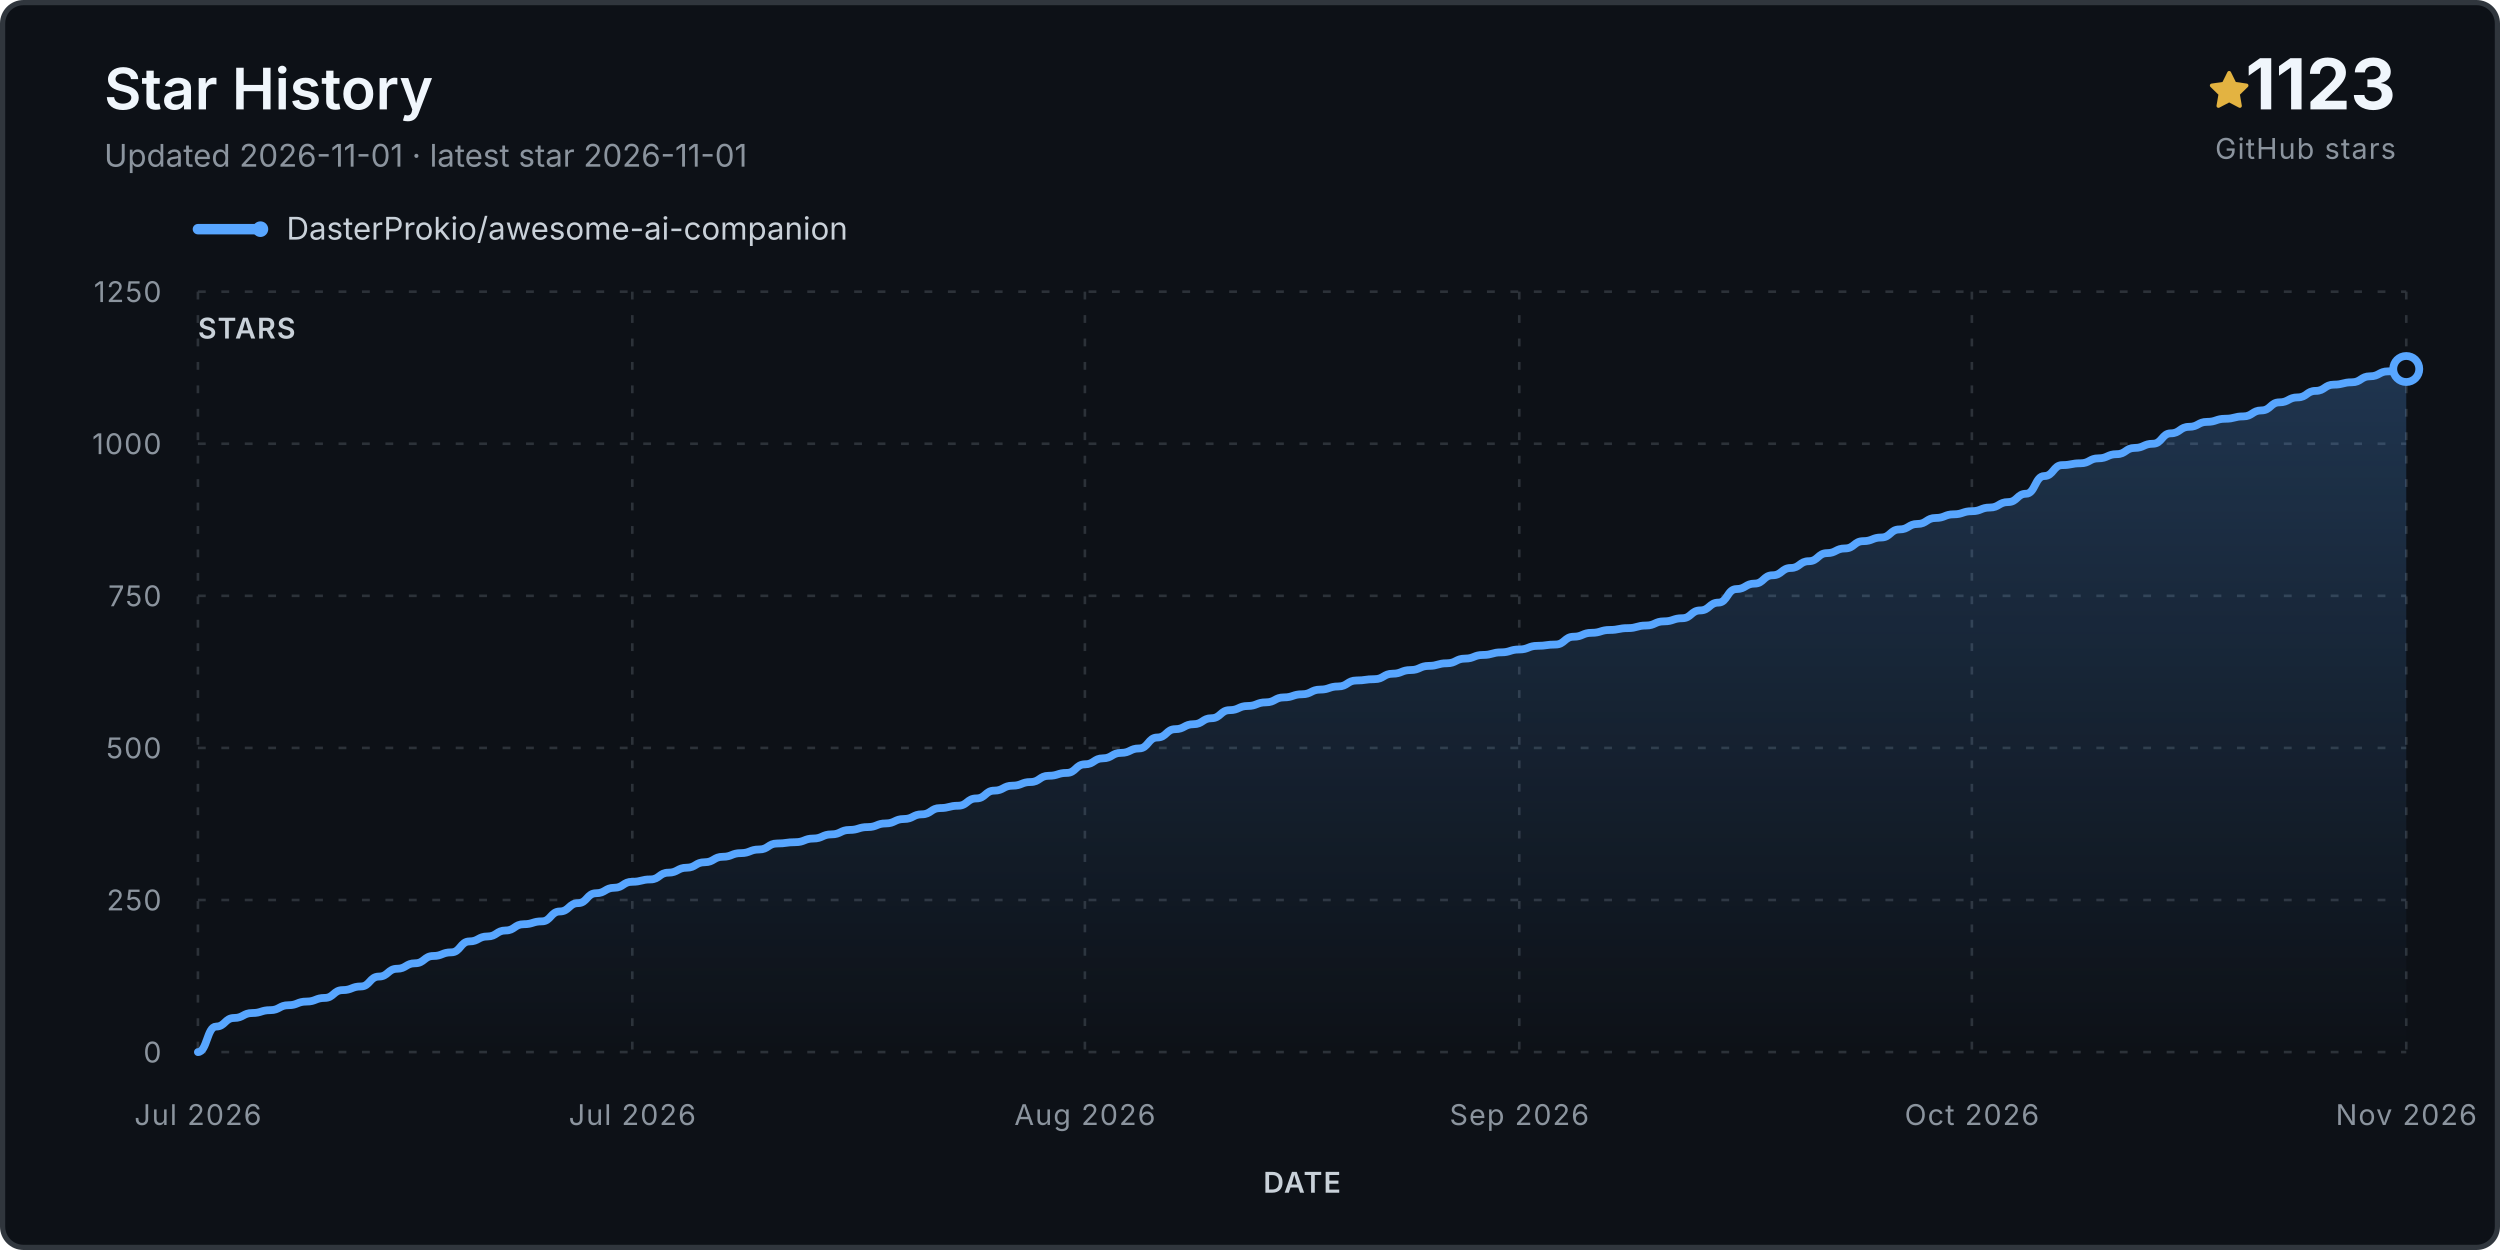
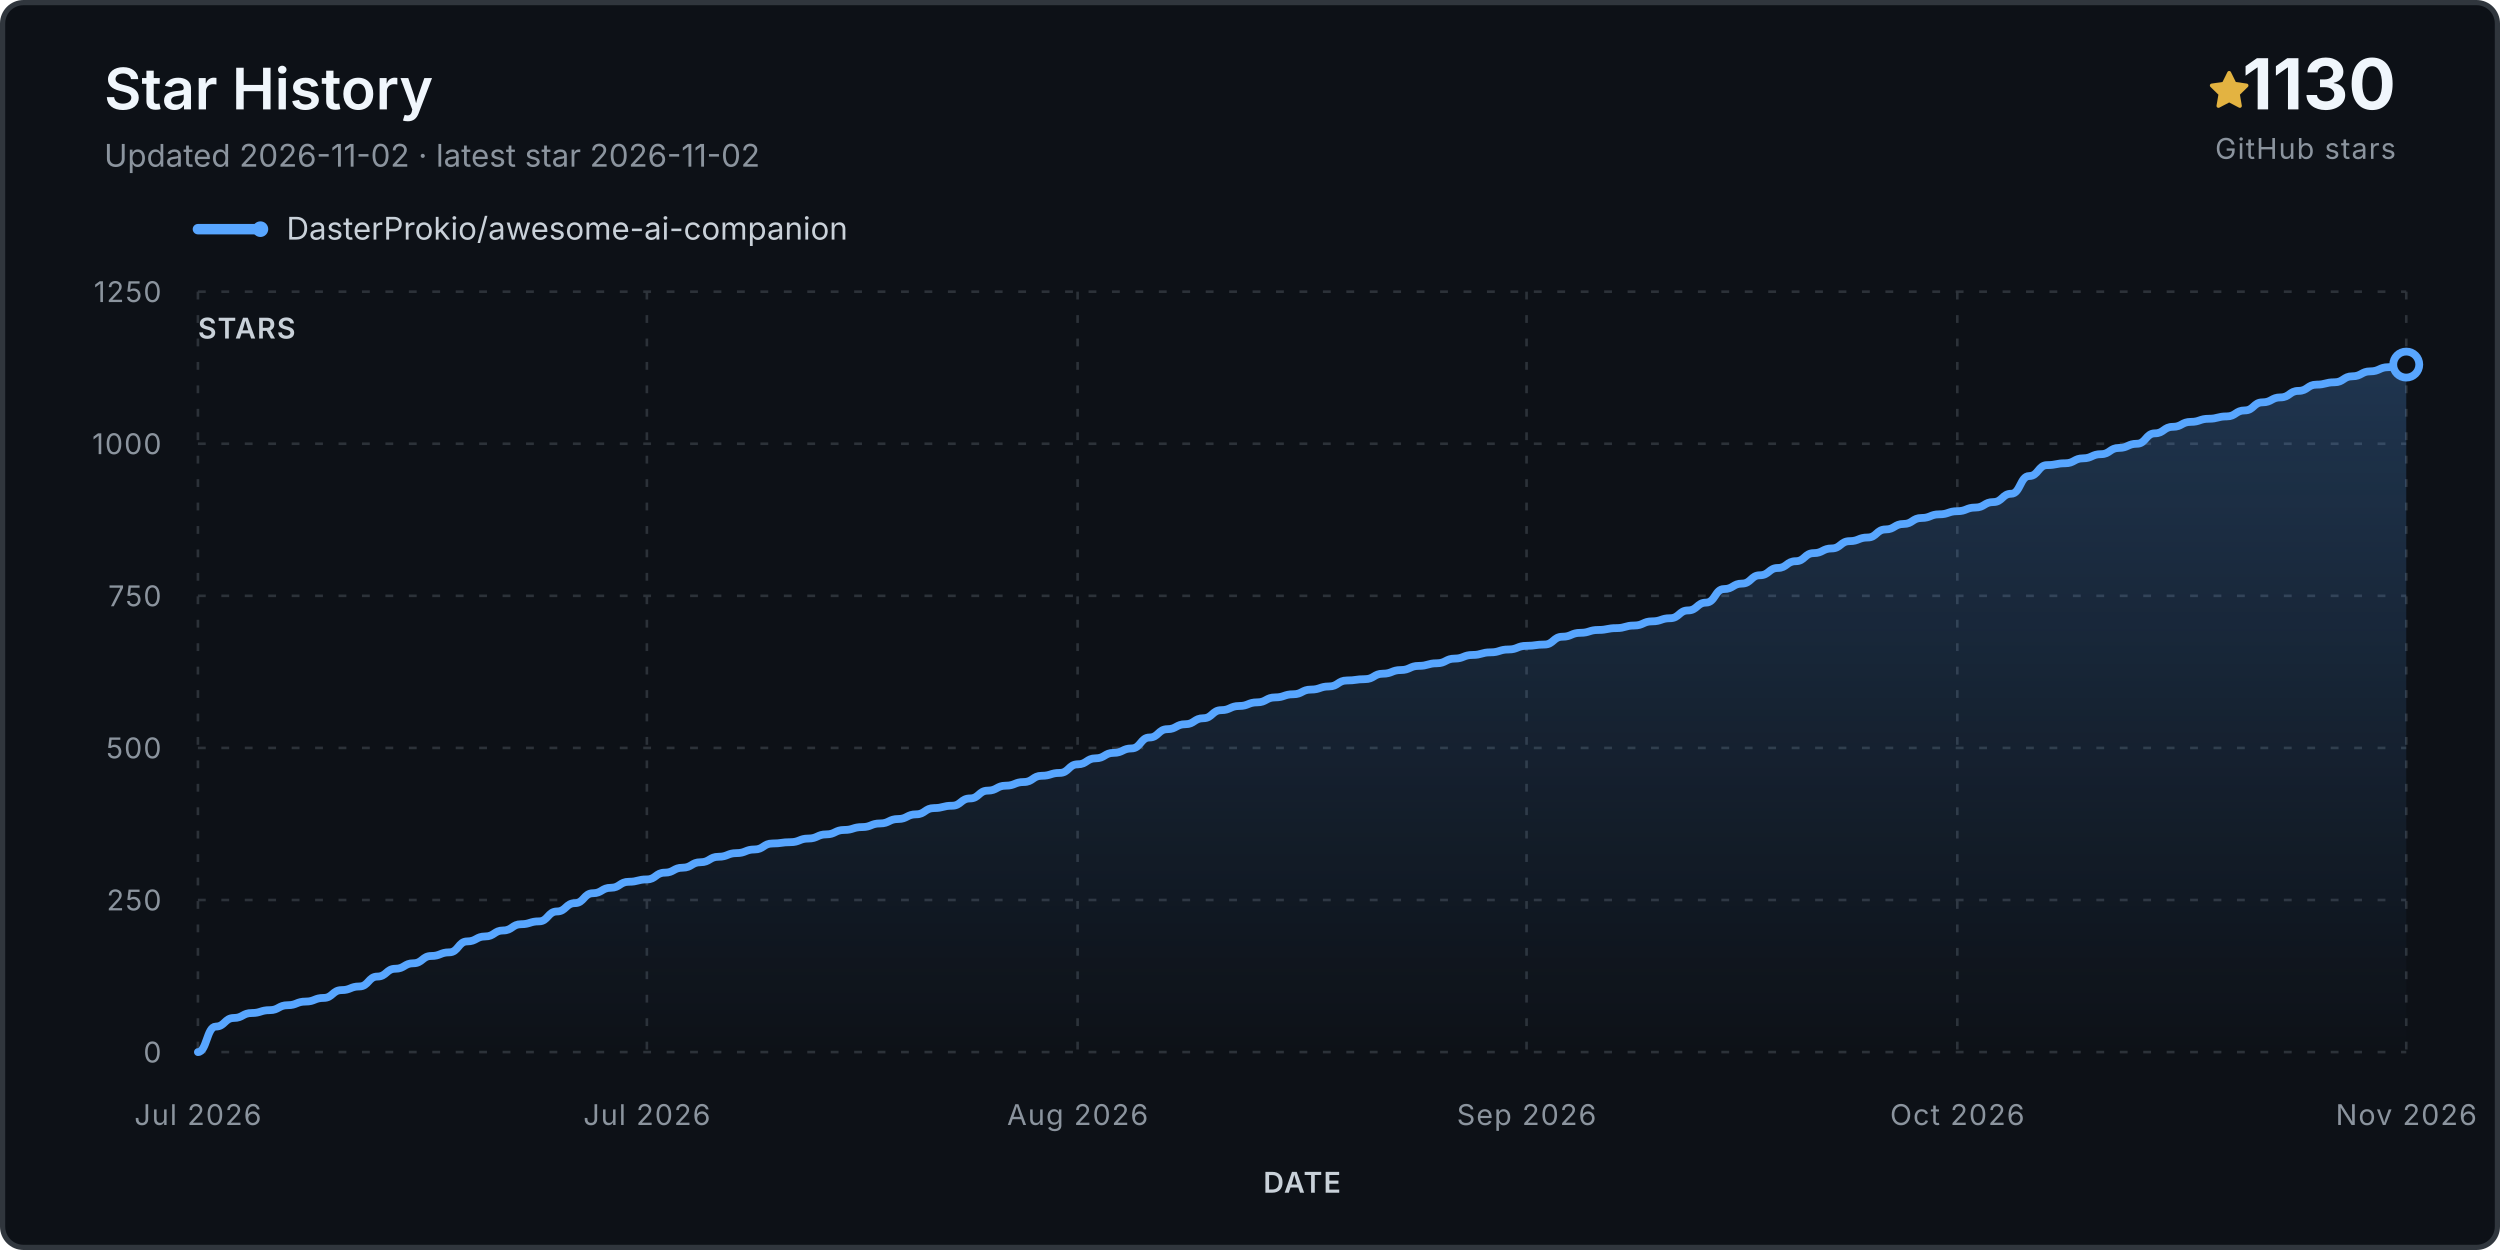
<svg xmlns="http://www.w3.org/2000/svg" viewBox="0 0 960 480" role="img" aria-labelledby="title desc">
  <defs>
    <linearGradient id="fill" x1="0" y1="0" x2="0" y2="1">
      <stop stop-color="#58a6ff" stop-opacity=".24" />
      <stop offset="1" stop-color="#58a6ff" stop-opacity="0" />
    </linearGradient>
  </defs>
  <rect x="1" y="1" width="958" height="478" rx="8" fill="#0d1117" stroke="#30363d" stroke-width="2" />
  <text x="40" y="42" class="title">Star History</text>
-   <text x="40" y="64" class="subtitle">Updated 2026-11-01 · latest star 2026-11-01</text>
+   <text x="40" y="64" class="subtitle">Updated 2026-11-02 · latest star 2026-11-02</text>
  <g transform="translate(848 27)">
    <path d="M8 .25a.75.75 0 0 1 .673.418l1.882 3.815 4.21.612a.75.75 0 0 1 .416 1.279l-3.046 2.97.719 4.193a.75.75 0 0 1-1.088.79L8 12.347l-3.766 1.98a.75.75 0 0 1-1.088-.79l.72-4.194L.818 6.374a.75.75 0 0 1 .416-1.28l4.21-.611L7.327.668A.75.75 0 0 1 8 .25Z" fill="#e3b341" />
  </g>
-   <text x="920" y="42" text-anchor="end" class="count">1123</text>
+   <text x="920" y="42" text-anchor="end" class="count">1130</text>
  <text x="920" y="61" text-anchor="end" class="count-label">GitHub stars</text>
  <g transform="translate(76 88)">
    <line x1="0" y1="0" x2="24" y2="0" stroke="#58a6ff" stroke-width="4" stroke-linecap="round" />
    <circle cx="24" cy="0" r="3" fill="#58a6ff" />
    <text x="34" y="4" class="legend">DasterProkio/awesome-ai-companion</text>
  </g>
  <g class="grid">
    <line x1="76" y1="404.0" x2="924" y2="404.0" />
    <text x="62" y="408.0" text-anchor="end" class="axis">0</text>
    <line x1="76" y1="345.6" x2="924" y2="345.6" />
    <text x="62" y="349.6" text-anchor="end" class="axis">250</text>
    <line x1="76" y1="287.2" x2="924" y2="287.2" />
    <text x="62" y="291.2" text-anchor="end" class="axis">500</text>
    <line x1="76" y1="228.8" x2="924" y2="228.8" />
    <text x="62" y="232.8" text-anchor="end" class="axis">750</text>
    <line x1="76" y1="170.4" x2="924" y2="170.4" />
    <text x="62" y="174.4" text-anchor="end" class="axis">1000</text>
    <line x1="76" y1="112.0" x2="924" y2="112.0" />
    <text x="62" y="116.0" text-anchor="end" class="axis">1250</text>
    <line x1="76.0" y1="112" x2="76.0" y2="404" />
    <text x="76.0" y="432" text-anchor="middle" class="axis">Jul 2026</text>
-     <line x1="242.8" y1="112" x2="242.8" y2="404" />
-     <text x="242.8" y="432" text-anchor="middle" class="axis">Jul 2026</text>
-     <line x1="416.6" y1="112" x2="416.6" y2="404" />
-     <text x="416.6" y="432" text-anchor="middle" class="axis">Aug 2026</text>
-     <line x1="583.4" y1="112" x2="583.4" y2="404" />
-     <text x="583.4" y="432" text-anchor="middle" class="axis">Sep 2026</text>
-     <line x1="757.2" y1="112" x2="757.2" y2="404" />
-     <text x="757.2" y="432" text-anchor="middle" class="axis">Oct 2026</text>
+     <line x1="248.4" y1="112" x2="248.4" y2="404" />
+     <text x="248.4" y="432" text-anchor="middle" class="axis">Jul 2026</text>
+     <line x1="413.8" y1="112" x2="413.8" y2="404" />
+     <text x="413.8" y="432" text-anchor="middle" class="axis">Aug 2026</text>
+     <line x1="586.2" y1="112" x2="586.2" y2="404" />
+     <text x="586.2" y="432" text-anchor="middle" class="axis">Sep 2026</text>
+     <line x1="751.6" y1="112" x2="751.6" y2="404" />
+     <text x="751.6" y="432" text-anchor="middle" class="axis">Oct 2026</text>
    <line x1="924.0" y1="112" x2="924.0" y2="404" />
    <text x="924.0" y="432" text-anchor="middle" class="axis">Nov 2026</text>
  </g>
-   <path d="M 76.0 404.0 L 76.0 404.0 C 79.5 404.0, 79.5 394.2, 83.0 394.2 C 86.4 394.2, 86.4 390.9, 89.9 390.9 C 93.4 390.9, 93.4 389.0, 96.9 389.0 C 100.3 389.0, 100.3 387.9, 103.8 387.9 C 107.3 387.9, 107.3 386.0, 110.8 386.0 C 114.2 386.0, 114.2 384.6, 117.7 384.6 C 121.2 384.6, 121.2 383.2, 124.7 383.2 C 128.1 383.2, 128.1 380.2, 131.6 380.2 C 135.1 380.2, 135.1 378.8, 138.6 378.8 C 142.0 378.8, 142.0 375.0, 145.5 375.0 C 149.0 375.0, 149.0 372.0, 152.5 372.0 C 155.9 372.0, 155.9 369.9, 159.4 369.9 C 162.9 369.9, 162.9 367.1, 166.4 367.1 C 169.8 367.1, 169.8 365.7, 173.3 365.7 C 176.8 365.7, 176.8 361.5, 180.3 361.5 C 183.7 361.5, 183.7 359.6, 187.2 359.6 C 190.7 359.6, 190.7 357.3, 194.2 357.3 C 197.6 357.3, 197.6 354.9, 201.1 354.9 C 204.6 354.9, 204.6 353.8, 208.1 353.8 C 211.5 353.8, 211.5 350.0, 215.0 350.0 C 218.5 350.0, 218.5 346.8, 222.0 346.8 C 225.4 346.8, 225.4 343.0, 228.9 343.0 C 232.4 343.0, 232.4 340.9, 235.9 340.9 C 239.3 340.9, 239.3 338.6, 242.8 338.6 C 246.3 338.6, 246.3 337.7, 249.8 337.7 C 253.2 337.7, 253.2 335.1, 256.7 335.1 C 260.2 335.1, 260.2 333.2, 263.7 333.2 C 267.1 333.2, 267.1 331.1, 270.6 331.1 C 274.1 331.1, 274.1 329.0, 277.6 329.0 C 281.0 329.0, 281.0 327.6, 284.5 327.6 C 288.0 327.6, 288.0 326.2, 291.5 326.2 C 295.0 326.2, 295.0 323.9, 298.4 323.9 C 301.9 323.9, 301.9 323.4, 305.4 323.4 C 308.9 323.4, 308.9 322.0, 312.3 322.0 C 315.8 322.0, 315.8 320.4, 319.3 320.4 C 322.8 320.4, 322.8 318.7, 326.2 318.7 C 329.7 318.7, 329.7 317.6, 333.2 317.6 C 336.7 317.6, 336.7 316.2, 340.1 316.2 C 343.6 316.2, 343.6 314.5, 347.1 314.5 C 350.6 314.5, 350.6 312.7, 354.0 312.7 C 357.5 312.7, 357.5 310.3, 361.0 310.3 C 364.5 310.3, 364.5 309.4, 367.9 309.4 C 371.4 309.4, 371.4 306.6, 374.9 306.6 C 378.4 306.6, 378.4 303.6, 381.8 303.6 C 385.3 303.6, 385.3 301.7, 388.8 301.7 C 392.3 301.7, 392.3 300.3, 395.7 300.3 C 399.2 300.3, 399.2 297.9, 402.7 297.9 C 406.2 297.9, 406.2 296.8, 409.6 296.8 C 413.1 296.8, 413.1 293.5, 416.6 293.5 C 420.1 293.5, 420.1 291.2, 423.5 291.2 C 427.0 291.2, 427.0 289.1, 430.5 289.1 C 434.0 289.1, 434.0 287.4, 437.4 287.4 C 440.9 287.4, 440.9 283.2, 444.4 283.2 C 447.9 283.2, 447.9 280.0, 451.3 280.0 C 454.8 280.0, 454.8 278.1, 458.3 278.1 C 461.8 278.1, 461.8 275.8, 465.2 275.8 C 468.7 275.8, 468.7 272.7, 472.2 272.7 C 475.7 272.7, 475.7 271.1, 479.1 271.1 C 482.6 271.1, 482.6 269.7, 486.1 269.7 C 489.6 269.7, 489.6 267.8, 493.0 267.8 C 496.5 267.8, 496.5 266.6, 500.0 266.6 C 503.5 266.6, 503.5 264.8, 507.0 264.8 C 510.4 264.8, 510.4 263.6, 513.9 263.6 C 517.4 263.6, 517.4 261.3, 520.9 261.3 C 524.3 261.3, 524.3 260.8, 527.8 260.8 C 531.3 260.8, 531.3 258.7, 534.8 258.7 C 538.2 258.7, 538.2 257.3, 541.7 257.3 C 545.2 257.3, 545.2 255.7, 548.7 255.7 C 552.1 255.7, 552.1 254.7, 555.6 254.7 C 559.1 254.7, 559.1 252.9, 562.6 252.9 C 566.0 252.9, 566.0 251.5, 569.5 251.5 C 573.0 251.5, 573.0 250.5, 576.5 250.5 C 579.9 250.5, 579.9 249.4, 583.4 249.4 C 586.9 249.4, 586.9 248.0, 590.4 248.0 C 593.8 248.0, 593.8 247.5, 597.3 247.5 C 600.8 247.5, 600.8 244.5, 604.3 244.5 C 607.7 244.5, 607.7 243.0, 611.2 243.0 C 614.7 243.0, 614.7 241.9, 618.2 241.9 C 621.6 241.9, 621.6 241.2, 625.1 241.2 C 628.6 241.2, 628.6 240.2, 632.1 240.2 C 635.5 240.2, 635.5 238.6, 639.0 238.6 C 642.5 238.6, 642.5 237.4, 646.0 237.4 C 649.4 237.4, 649.4 234.4, 652.9 234.4 C 656.4 234.4, 656.4 231.4, 659.9 231.4 C 663.3 231.4, 663.3 226.2, 666.8 226.2 C 670.3 226.2, 670.3 224.1, 673.8 224.1 C 677.2 224.1, 677.2 220.9, 680.7 220.9 C 684.2 220.9, 684.2 218.1, 687.7 218.1 C 691.1 218.1, 691.1 215.5, 694.6 215.5 C 698.1 215.5, 698.1 212.4, 701.6 212.4 C 705.0 212.4, 705.0 210.6, 708.5 210.6 C 712.0 210.6, 712.0 207.8, 715.5 207.8 C 719.0 207.8, 719.0 206.4, 722.4 206.4 C 725.9 206.4, 725.9 203.3, 729.4 203.3 C 732.9 203.3, 732.9 201.2, 736.3 201.2 C 739.8 201.2, 739.8 198.9, 743.3 198.9 C 746.8 198.9, 746.8 197.5, 750.2 197.5 C 753.7 197.5, 753.7 196.3, 757.2 196.3 C 760.7 196.3, 760.7 194.9, 764.1 194.9 C 767.6 194.9, 767.6 192.8, 771.1 192.8 C 774.6 192.8, 774.6 189.6, 778.0 189.6 C 781.5 189.6, 781.5 182.8, 785.0 182.8 C 788.5 182.8, 788.5 178.6, 791.9 178.6 C 795.4 178.6, 795.4 177.9, 798.9 177.9 C 802.4 177.9, 802.4 176.0, 805.8 176.0 C 809.3 176.0, 809.3 174.4, 812.8 174.4 C 816.3 174.4, 816.3 172.0, 819.7 172.0 C 823.2 172.0, 823.2 170.4, 826.7 170.4 C 830.2 170.4, 830.2 166.4, 833.6 166.4 C 837.1 166.4, 837.1 163.9, 840.6 163.9 C 844.1 163.9, 844.1 162.0, 847.5 162.0 C 851.0 162.0, 851.0 160.8, 854.5 160.8 C 858.0 160.8, 858.0 159.9, 861.4 159.9 C 864.9 159.9, 864.9 157.6, 868.4 157.6 C 871.9 157.6, 871.9 154.5, 875.3 154.5 C 878.8 154.5, 878.8 152.6, 882.3 152.6 C 885.8 152.6, 885.8 150.1, 889.2 150.1 C 892.7 150.1, 892.7 147.7, 896.2 147.7 C 899.7 147.7, 899.7 146.8, 903.1 146.8 C 906.6 146.8, 906.6 144.5, 910.1 144.5 C 913.6 144.5, 913.6 142.6, 917.0 142.6 C 920.5 142.6, 920.5 141.7, 924.0 141.7 L 924.0 404.0 Z" fill="url(#fill)" />
-   <path d="M 76.0 404.0 C 79.5 404.0, 79.5 394.2, 83.0 394.2 C 86.4 394.2, 86.4 390.9, 89.9 390.9 C 93.4 390.9, 93.4 389.0, 96.9 389.0 C 100.3 389.0, 100.3 387.9, 103.8 387.9 C 107.3 387.9, 107.3 386.0, 110.8 386.0 C 114.2 386.0, 114.2 384.6, 117.7 384.6 C 121.2 384.6, 121.2 383.2, 124.7 383.2 C 128.1 383.2, 128.1 380.2, 131.6 380.2 C 135.1 380.2, 135.1 378.8, 138.6 378.8 C 142.0 378.8, 142.0 375.0, 145.5 375.0 C 149.0 375.0, 149.0 372.0, 152.5 372.0 C 155.9 372.0, 155.9 369.9, 159.4 369.9 C 162.9 369.9, 162.9 367.1, 166.4 367.1 C 169.8 367.1, 169.8 365.7, 173.3 365.7 C 176.8 365.7, 176.8 361.5, 180.3 361.5 C 183.7 361.5, 183.7 359.6, 187.2 359.6 C 190.7 359.6, 190.7 357.3, 194.2 357.3 C 197.6 357.3, 197.6 354.9, 201.1 354.9 C 204.6 354.9, 204.6 353.8, 208.1 353.8 C 211.5 353.8, 211.5 350.0, 215.0 350.0 C 218.5 350.0, 218.5 346.8, 222.0 346.8 C 225.4 346.8, 225.4 343.0, 228.9 343.0 C 232.4 343.0, 232.4 340.9, 235.9 340.9 C 239.3 340.9, 239.3 338.6, 242.8 338.6 C 246.3 338.6, 246.3 337.7, 249.8 337.7 C 253.2 337.7, 253.2 335.1, 256.7 335.1 C 260.2 335.1, 260.2 333.2, 263.7 333.2 C 267.1 333.2, 267.1 331.1, 270.6 331.1 C 274.1 331.1, 274.1 329.0, 277.6 329.0 C 281.0 329.0, 281.0 327.6, 284.5 327.6 C 288.0 327.6, 288.0 326.2, 291.5 326.2 C 295.0 326.2, 295.0 323.9, 298.4 323.9 C 301.9 323.9, 301.9 323.4, 305.4 323.4 C 308.9 323.4, 308.9 322.0, 312.3 322.0 C 315.8 322.0, 315.8 320.4, 319.3 320.4 C 322.8 320.4, 322.8 318.7, 326.2 318.7 C 329.7 318.7, 329.7 317.6, 333.2 317.6 C 336.7 317.6, 336.7 316.2, 340.1 316.2 C 343.6 316.2, 343.6 314.5, 347.1 314.5 C 350.6 314.5, 350.6 312.7, 354.0 312.7 C 357.5 312.7, 357.5 310.3, 361.0 310.3 C 364.5 310.3, 364.5 309.4, 367.9 309.4 C 371.4 309.4, 371.4 306.6, 374.9 306.6 C 378.4 306.6, 378.4 303.6, 381.8 303.6 C 385.3 303.6, 385.3 301.7, 388.8 301.7 C 392.3 301.7, 392.3 300.3, 395.7 300.3 C 399.2 300.3, 399.2 297.9, 402.7 297.9 C 406.2 297.9, 406.2 296.8, 409.6 296.8 C 413.1 296.8, 413.1 293.5, 416.6 293.5 C 420.1 293.5, 420.1 291.2, 423.5 291.2 C 427.0 291.2, 427.0 289.1, 430.5 289.1 C 434.0 289.1, 434.0 287.4, 437.4 287.4 C 440.9 287.4, 440.9 283.2, 444.4 283.2 C 447.9 283.2, 447.9 280.0, 451.3 280.0 C 454.8 280.0, 454.8 278.1, 458.3 278.1 C 461.8 278.1, 461.8 275.8, 465.2 275.8 C 468.7 275.8, 468.7 272.7, 472.2 272.7 C 475.7 272.7, 475.7 271.1, 479.1 271.1 C 482.6 271.1, 482.6 269.7, 486.1 269.7 C 489.6 269.7, 489.6 267.8, 493.0 267.8 C 496.5 267.8, 496.5 266.6, 500.0 266.6 C 503.5 266.6, 503.5 264.8, 507.0 264.8 C 510.4 264.8, 510.4 263.6, 513.9 263.6 C 517.4 263.6, 517.4 261.3, 520.9 261.3 C 524.3 261.3, 524.3 260.8, 527.8 260.8 C 531.3 260.8, 531.3 258.7, 534.8 258.7 C 538.2 258.7, 538.2 257.3, 541.7 257.3 C 545.2 257.3, 545.2 255.7, 548.7 255.7 C 552.1 255.7, 552.1 254.7, 555.6 254.7 C 559.1 254.7, 559.1 252.9, 562.6 252.9 C 566.0 252.9, 566.0 251.5, 569.5 251.5 C 573.0 251.5, 573.0 250.5, 576.5 250.5 C 579.9 250.5, 579.9 249.4, 583.4 249.4 C 586.9 249.4, 586.9 248.0, 590.4 248.0 C 593.8 248.0, 593.8 247.5, 597.3 247.5 C 600.8 247.5, 600.8 244.5, 604.3 244.5 C 607.7 244.5, 607.7 243.0, 611.2 243.0 C 614.7 243.0, 614.7 241.9, 618.2 241.9 C 621.6 241.9, 621.6 241.2, 625.1 241.2 C 628.6 241.2, 628.6 240.2, 632.1 240.2 C 635.5 240.2, 635.5 238.6, 639.0 238.6 C 642.5 238.6, 642.5 237.4, 646.0 237.4 C 649.4 237.4, 649.4 234.4, 652.9 234.4 C 656.4 234.4, 656.4 231.4, 659.9 231.4 C 663.3 231.4, 663.3 226.2, 666.8 226.2 C 670.3 226.2, 670.3 224.1, 673.8 224.1 C 677.2 224.1, 677.2 220.9, 680.7 220.9 C 684.2 220.9, 684.2 218.1, 687.7 218.1 C 691.1 218.1, 691.1 215.5, 694.6 215.5 C 698.1 215.5, 698.1 212.4, 701.6 212.4 C 705.0 212.4, 705.0 210.6, 708.5 210.6 C 712.0 210.6, 712.0 207.8, 715.5 207.8 C 719.0 207.8, 719.0 206.4, 722.4 206.4 C 725.9 206.4, 725.9 203.3, 729.4 203.3 C 732.9 203.3, 732.9 201.2, 736.3 201.2 C 739.8 201.2, 739.8 198.9, 743.3 198.9 C 746.8 198.9, 746.8 197.5, 750.2 197.5 C 753.7 197.5, 753.7 196.3, 757.2 196.3 C 760.7 196.3, 760.7 194.9, 764.1 194.9 C 767.6 194.9, 767.6 192.8, 771.1 192.8 C 774.6 192.8, 774.6 189.6, 778.0 189.6 C 781.5 189.6, 781.5 182.8, 785.0 182.8 C 788.5 182.8, 788.5 178.6, 791.9 178.6 C 795.4 178.6, 795.4 177.9, 798.9 177.9 C 802.4 177.9, 802.4 176.0, 805.8 176.0 C 809.3 176.0, 809.3 174.4, 812.8 174.4 C 816.3 174.4, 816.3 172.0, 819.7 172.0 C 823.2 172.0, 823.2 170.4, 826.7 170.4 C 830.2 170.4, 830.2 166.4, 833.6 166.4 C 837.1 166.4, 837.1 163.9, 840.6 163.9 C 844.1 163.9, 844.1 162.0, 847.5 162.0 C 851.0 162.0, 851.0 160.8, 854.5 160.8 C 858.0 160.8, 858.0 159.9, 861.4 159.9 C 864.9 159.9, 864.9 157.6, 868.4 157.6 C 871.9 157.6, 871.9 154.5, 875.3 154.5 C 878.8 154.5, 878.8 152.6, 882.3 152.6 C 885.8 152.6, 885.8 150.1, 889.2 150.1 C 892.7 150.1, 892.7 147.7, 896.2 147.7 C 899.7 147.7, 899.7 146.8, 903.1 146.8 C 906.6 146.8, 906.6 144.5, 910.1 144.5 C 913.6 144.5, 913.6 142.6, 917.0 142.6 C 920.5 142.6, 920.5 141.7, 924.0 141.7" fill="none" stroke="#58a6ff" stroke-width="3" stroke-linecap="round" stroke-linejoin="round" />
-   <circle cx="924.0" cy="141.7" r="5" fill="#0d1117" stroke="#58a6ff" stroke-width="3" />
+   <path d="M 76.0 404.0 L 76.0 404.0 C 79.4 404.0, 79.4 394.2, 82.9 394.2 C 86.3 394.2, 86.3 390.9, 89.8 390.9 C 93.2 390.9, 93.2 389.0, 96.7 389.0 C 100.1 389.0, 100.1 387.9, 103.6 387.9 C 107.0 387.9, 107.0 386.0, 110.5 386.0 C 113.9 386.0, 113.9 384.6, 117.4 384.6 C 120.8 384.6, 120.8 383.2, 124.3 383.2 C 127.7 383.2, 127.7 380.2, 131.2 380.2 C 134.6 380.2, 134.6 378.8, 138.0 378.8 C 141.5 378.8, 141.5 375.0, 144.9 375.0 C 148.4 375.0, 148.4 372.0, 151.8 372.0 C 155.3 372.0, 155.3 369.9, 158.7 369.9 C 162.2 369.9, 162.2 367.1, 165.6 367.1 C 169.1 367.1, 169.1 365.7, 172.5 365.7 C 176.0 365.7, 176.0 361.5, 179.4 361.5 C 182.9 361.5, 182.9 359.6, 186.3 359.6 C 189.8 359.6, 189.8 357.3, 193.2 357.3 C 196.7 357.3, 196.7 354.9, 200.1 354.9 C 203.5 354.9, 203.5 353.8, 207.0 353.8 C 210.4 353.8, 210.4 350.0, 213.9 350.0 C 217.3 350.0, 217.3 346.8, 220.8 346.8 C 224.2 346.8, 224.2 343.0, 227.7 343.0 C 231.1 343.0, 231.1 340.9, 234.6 340.9 C 238.0 340.9, 238.0 338.6, 241.5 338.6 C 244.9 338.6, 244.9 337.7, 248.4 337.7 C 251.8 337.7, 251.8 335.1, 255.3 335.1 C 258.7 335.1, 258.7 333.2, 262.1 333.2 C 265.6 333.2, 265.6 331.1, 269.0 331.1 C 272.5 331.1, 272.5 329.0, 275.9 329.0 C 279.4 329.0, 279.4 327.6, 282.8 327.6 C 286.3 327.6, 286.3 326.2, 289.7 326.2 C 293.2 326.2, 293.2 323.9, 296.6 323.9 C 300.1 323.9, 300.1 323.4, 303.5 323.4 C 307.0 323.4, 307.0 322.0, 310.4 322.0 C 313.9 322.0, 313.9 320.4, 317.3 320.4 C 320.7 320.4, 320.7 318.7, 324.2 318.7 C 327.6 318.7, 327.6 317.6, 331.1 317.6 C 334.5 317.6, 334.5 316.2, 338.0 316.2 C 341.4 316.2, 341.4 314.5, 344.9 314.5 C 348.3 314.5, 348.3 312.7, 351.8 312.7 C 355.2 312.7, 355.2 310.3, 358.7 310.3 C 362.1 310.3, 362.1 309.4, 365.6 309.4 C 369.0 309.4, 369.0 306.6, 372.5 306.6 C 375.9 306.6, 375.9 303.6, 379.3 303.6 C 382.8 303.6, 382.8 301.7, 386.2 301.7 C 389.7 301.7, 389.7 300.3, 393.1 300.3 C 396.6 300.3, 396.6 297.9, 400.0 297.9 C 403.5 297.9, 403.5 296.8, 406.9 296.8 C 410.4 296.8, 410.4 293.5, 413.8 293.5 C 417.3 293.5, 417.3 291.2, 420.7 291.2 C 424.2 291.2, 424.2 289.1, 427.6 289.1 C 431.1 289.1, 431.1 287.4, 434.5 287.4 C 438.0 287.4, 438.0 283.2, 441.4 283.2 C 444.8 283.2, 444.8 280.0, 448.3 280.0 C 451.7 280.0, 451.7 278.1, 455.2 278.1 C 458.6 278.1, 458.6 275.8, 462.1 275.8 C 465.5 275.8, 465.5 272.7, 469.0 272.7 C 472.4 272.7, 472.4 271.1, 475.9 271.1 C 479.3 271.1, 479.3 269.7, 482.8 269.7 C 486.2 269.7, 486.2 267.8, 489.7 267.8 C 493.1 267.8, 493.1 266.6, 496.6 266.6 C 500.0 266.6, 500.0 264.8, 503.4 264.8 C 506.9 264.8, 506.9 263.6, 510.3 263.6 C 513.8 263.6, 513.8 261.3, 517.2 261.3 C 520.7 261.3, 520.7 260.8, 524.1 260.8 C 527.6 260.8, 527.6 258.7, 531.0 258.7 C 534.5 258.7, 534.5 257.3, 537.9 257.3 C 541.4 257.3, 541.4 255.7, 544.8 255.7 C 548.3 255.7, 548.3 254.7, 551.7 254.7 C 555.2 254.7, 555.2 252.9, 558.6 252.9 C 562.0 252.9, 562.0 251.5, 565.5 251.5 C 568.9 251.5, 568.9 250.5, 572.4 250.5 C 575.8 250.5, 575.8 249.4, 579.3 249.4 C 582.7 249.4, 582.7 248.0, 586.2 248.0 C 589.6 248.0, 589.6 247.5, 593.1 247.5 C 596.5 247.5, 596.5 244.5, 600.0 244.5 C 603.4 244.5, 603.4 243.0, 606.9 243.0 C 610.3 243.0, 610.3 241.9, 613.8 241.9 C 617.2 241.9, 617.2 241.2, 620.7 241.2 C 624.1 241.2, 624.1 240.2, 627.5 240.2 C 631.0 240.2, 631.0 238.6, 634.4 238.6 C 637.9 238.6, 637.9 237.4, 641.3 237.4 C 644.8 237.4, 644.8 234.4, 648.2 234.4 C 651.7 234.4, 651.7 231.4, 655.1 231.4 C 658.6 231.4, 658.6 226.2, 662.0 226.2 C 665.5 226.2, 665.5 224.1, 668.9 224.1 C 672.4 224.1, 672.4 220.9, 675.8 220.9 C 679.3 220.9, 679.3 218.1, 682.7 218.1 C 686.1 218.1, 686.1 215.5, 689.6 215.5 C 693.0 215.5, 693.0 212.4, 696.5 212.4 C 699.9 212.4, 699.9 210.6, 703.4 210.6 C 706.8 210.6, 706.8 207.8, 710.3 207.8 C 713.7 207.8, 713.7 206.4, 717.2 206.4 C 720.6 206.4, 720.6 203.3, 724.1 203.3 C 727.5 203.3, 727.5 201.2, 731.0 201.2 C 734.4 201.2, 734.4 198.9, 737.9 198.9 C 741.3 198.9, 741.3 197.5, 744.7 197.5 C 748.2 197.5, 748.2 196.3, 751.6 196.3 C 755.1 196.3, 755.1 194.9, 758.5 194.9 C 762.0 194.9, 762.0 192.8, 765.4 192.8 C 768.9 192.8, 768.9 189.6, 772.3 189.6 C 775.8 189.6, 775.8 182.8, 779.2 182.8 C 782.7 182.8, 782.7 178.6, 786.1 178.6 C 789.6 178.6, 789.6 177.9, 793.0 177.9 C 796.5 177.9, 796.5 176.0, 799.9 176.0 C 803.3 176.0, 803.3 174.4, 806.8 174.4 C 810.2 174.4, 810.2 172.0, 813.7 172.0 C 817.1 172.0, 817.1 170.4, 820.6 170.4 C 824.0 170.4, 824.0 166.4, 827.5 166.4 C 830.9 166.4, 830.9 163.9, 834.4 163.9 C 837.8 163.9, 837.8 162.0, 841.3 162.0 C 844.7 162.0, 844.7 160.8, 848.2 160.8 C 851.6 160.8, 851.6 159.9, 855.1 159.9 C 858.5 159.9, 858.5 157.6, 862.0 157.6 C 865.4 157.6, 865.4 154.5, 868.8 154.5 C 872.3 154.5, 872.3 152.6, 875.7 152.6 C 879.2 152.6, 879.2 150.1, 882.6 150.1 C 886.1 150.1, 886.1 147.7, 889.5 147.7 C 893.0 147.7, 893.0 146.8, 896.4 146.8 C 899.9 146.8, 899.9 144.5, 903.3 144.5 C 906.8 144.5, 906.8 142.6, 910.2 142.6 C 913.7 142.6, 913.7 141.0, 917.1 141.0 C 920.6 141.0, 920.6 140.0, 924.0 140.0 L 924.0 404.0 Z" fill="url(#fill)" />
+   <path d="M 76.0 404.0 C 79.4 404.0, 79.4 394.2, 82.9 394.2 C 86.3 394.2, 86.3 390.9, 89.8 390.9 C 93.2 390.9, 93.2 389.0, 96.7 389.0 C 100.1 389.0, 100.1 387.9, 103.6 387.9 C 107.0 387.9, 107.0 386.0, 110.5 386.0 C 113.9 386.0, 113.9 384.6, 117.4 384.6 C 120.8 384.6, 120.8 383.2, 124.3 383.2 C 127.7 383.2, 127.7 380.2, 131.2 380.2 C 134.6 380.2, 134.6 378.8, 138.0 378.8 C 141.5 378.8, 141.5 375.0, 144.9 375.0 C 148.4 375.0, 148.4 372.0, 151.8 372.0 C 155.3 372.0, 155.3 369.9, 158.7 369.9 C 162.2 369.9, 162.2 367.1, 165.6 367.1 C 169.1 367.1, 169.1 365.7, 172.5 365.7 C 176.0 365.7, 176.0 361.5, 179.4 361.5 C 182.9 361.5, 182.9 359.6, 186.3 359.6 C 189.8 359.6, 189.8 357.3, 193.2 357.3 C 196.7 357.3, 196.7 354.9, 200.1 354.9 C 203.5 354.9, 203.5 353.8, 207.0 353.8 C 210.4 353.8, 210.4 350.0, 213.9 350.0 C 217.3 350.0, 217.3 346.8, 220.8 346.8 C 224.2 346.8, 224.2 343.0, 227.7 343.0 C 231.1 343.0, 231.1 340.9, 234.6 340.9 C 238.0 340.9, 238.0 338.6, 241.5 338.6 C 244.9 338.6, 244.9 337.7, 248.4 337.7 C 251.8 337.7, 251.8 335.1, 255.3 335.1 C 258.7 335.1, 258.7 333.2, 262.1 333.2 C 265.6 333.2, 265.6 331.1, 269.0 331.1 C 272.5 331.1, 272.5 329.0, 275.9 329.0 C 279.4 329.0, 279.4 327.6, 282.8 327.6 C 286.3 327.6, 286.3 326.2, 289.7 326.2 C 293.2 326.2, 293.2 323.9, 296.6 323.9 C 300.1 323.9, 300.1 323.4, 303.5 323.4 C 307.0 323.4, 307.0 322.0, 310.4 322.0 C 313.9 322.0, 313.9 320.4, 317.3 320.4 C 320.7 320.4, 320.7 318.7, 324.2 318.7 C 327.6 318.7, 327.6 317.6, 331.1 317.6 C 334.5 317.6, 334.5 316.2, 338.0 316.2 C 341.4 316.2, 341.4 314.5, 344.9 314.5 C 348.3 314.5, 348.3 312.7, 351.8 312.7 C 355.2 312.7, 355.2 310.3, 358.7 310.3 C 362.1 310.3, 362.1 309.4, 365.6 309.4 C 369.0 309.4, 369.0 306.6, 372.5 306.6 C 375.9 306.6, 375.9 303.6, 379.3 303.6 C 382.8 303.6, 382.8 301.7, 386.2 301.7 C 389.7 301.7, 389.7 300.3, 393.1 300.3 C 396.6 300.3, 396.6 297.9, 400.0 297.9 C 403.5 297.9, 403.5 296.8, 406.9 296.8 C 410.4 296.8, 410.4 293.5, 413.8 293.5 C 417.3 293.5, 417.3 291.2, 420.7 291.2 C 424.2 291.2, 424.2 289.1, 427.6 289.1 C 431.1 289.1, 431.1 287.4, 434.5 287.4 C 438.0 287.4, 438.0 283.2, 441.4 283.2 C 444.8 283.2, 444.8 280.0, 448.3 280.0 C 451.7 280.0, 451.7 278.1, 455.2 278.1 C 458.6 278.1, 458.6 275.8, 462.1 275.8 C 465.5 275.8, 465.5 272.7, 469.0 272.7 C 472.4 272.7, 472.4 271.1, 475.9 271.1 C 479.3 271.1, 479.3 269.7, 482.8 269.7 C 486.2 269.7, 486.2 267.8, 489.7 267.8 C 493.1 267.8, 493.1 266.6, 496.6 266.6 C 500.0 266.6, 500.0 264.8, 503.4 264.8 C 506.9 264.8, 506.9 263.6, 510.3 263.6 C 513.8 263.6, 513.8 261.3, 517.2 261.3 C 520.7 261.3, 520.7 260.8, 524.1 260.8 C 527.6 260.8, 527.6 258.7, 531.0 258.7 C 534.5 258.7, 534.5 257.3, 537.9 257.3 C 541.4 257.3, 541.4 255.7, 544.8 255.7 C 548.3 255.7, 548.3 254.7, 551.7 254.7 C 555.2 254.7, 555.2 252.9, 558.6 252.9 C 562.0 252.9, 562.0 251.5, 565.5 251.5 C 568.9 251.5, 568.9 250.5, 572.4 250.5 C 575.8 250.5, 575.8 249.4, 579.3 249.4 C 582.7 249.4, 582.7 248.0, 586.2 248.0 C 589.6 248.0, 589.6 247.5, 593.1 247.5 C 596.5 247.5, 596.5 244.5, 600.0 244.5 C 603.4 244.5, 603.4 243.0, 606.9 243.0 C 610.3 243.0, 610.3 241.9, 613.8 241.9 C 617.2 241.9, 617.2 241.2, 620.7 241.2 C 624.1 241.2, 624.1 240.2, 627.5 240.2 C 631.0 240.2, 631.0 238.6, 634.4 238.6 C 637.9 238.6, 637.9 237.4, 641.3 237.4 C 644.8 237.4, 644.8 234.4, 648.2 234.4 C 651.7 234.4, 651.7 231.4, 655.1 231.4 C 658.6 231.4, 658.6 226.2, 662.0 226.2 C 665.5 226.2, 665.5 224.1, 668.9 224.1 C 672.4 224.1, 672.4 220.9, 675.8 220.9 C 679.3 220.9, 679.3 218.1, 682.7 218.1 C 686.1 218.1, 686.1 215.5, 689.6 215.5 C 693.0 215.5, 693.0 212.4, 696.5 212.4 C 699.9 212.4, 699.9 210.6, 703.4 210.6 C 706.8 210.6, 706.8 207.8, 710.3 207.8 C 713.7 207.8, 713.7 206.4, 717.2 206.4 C 720.6 206.4, 720.6 203.3, 724.1 203.3 C 727.5 203.3, 727.5 201.2, 731.0 201.2 C 734.4 201.2, 734.4 198.9, 737.9 198.9 C 741.3 198.9, 741.3 197.5, 744.7 197.5 C 748.2 197.5, 748.2 196.3, 751.6 196.3 C 755.1 196.3, 755.1 194.9, 758.5 194.9 C 762.0 194.9, 762.0 192.8, 765.4 192.8 C 768.9 192.8, 768.9 189.6, 772.3 189.6 C 775.8 189.6, 775.8 182.8, 779.2 182.8 C 782.7 182.8, 782.7 178.6, 786.1 178.6 C 789.6 178.6, 789.6 177.9, 793.0 177.9 C 796.5 177.9, 796.5 176.0, 799.9 176.0 C 803.3 176.0, 803.3 174.4, 806.8 174.4 C 810.2 174.4, 810.2 172.0, 813.7 172.0 C 817.1 172.0, 817.1 170.4, 820.6 170.4 C 824.0 170.4, 824.0 166.4, 827.5 166.4 C 830.9 166.4, 830.9 163.9, 834.4 163.9 C 837.8 163.9, 837.8 162.0, 841.3 162.0 C 844.7 162.0, 844.7 160.8, 848.2 160.8 C 851.6 160.8, 851.6 159.9, 855.1 159.9 C 858.5 159.9, 858.5 157.6, 862.0 157.6 C 865.4 157.6, 865.4 154.5, 868.8 154.5 C 872.3 154.5, 872.3 152.6, 875.7 152.6 C 879.2 152.6, 879.2 150.1, 882.6 150.1 C 886.1 150.1, 886.1 147.7, 889.5 147.7 C 893.0 147.7, 893.0 146.8, 896.4 146.8 C 899.9 146.8, 899.9 144.5, 903.3 144.5 C 906.8 144.5, 906.8 142.6, 910.2 142.6 C 913.7 142.6, 913.7 141.0, 917.1 141.0 C 920.6 141.0, 920.6 140.0, 924.0 140.0" fill="none" stroke="#58a6ff" stroke-width="3" stroke-linecap="round" stroke-linejoin="round" />
+   <circle cx="924.0" cy="140.0" r="5" fill="#0d1117" stroke="#58a6ff" stroke-width="3" />
  <text x="76" y="130" class="axis-title">STARS</text>
  <text x="500.0" y="458" text-anchor="middle" class="axis-title">DATE</text>
  <style>.title{font:600 22px -apple-system,BlinkMacSystemFont,'Segoe UI',sans-serif;fill:#f0f6fc}.subtitle,.footer{font:12px -apple-system,BlinkMacSystemFont,'Segoe UI',sans-serif;fill:#8b949e}.legend{font:12px -apple-system,BlinkMacSystemFont,'Segoe UI',sans-serif;fill:#c9d1d9}.count{font:700 27px -apple-system,BlinkMacSystemFont,'Segoe UI',sans-serif;fill:#f0f6fc}.count-label,.axis,.axis-title{font:11px -apple-system,BlinkMacSystemFont,'Segoe UI',sans-serif;fill:#8b949e;letter-spacing:.04em}.axis-title{font-weight:600;fill:#c9d1d9}.grid line{stroke:#30363d;stroke-opacity:.9;stroke-dasharray:3 6}</style>
</svg>
